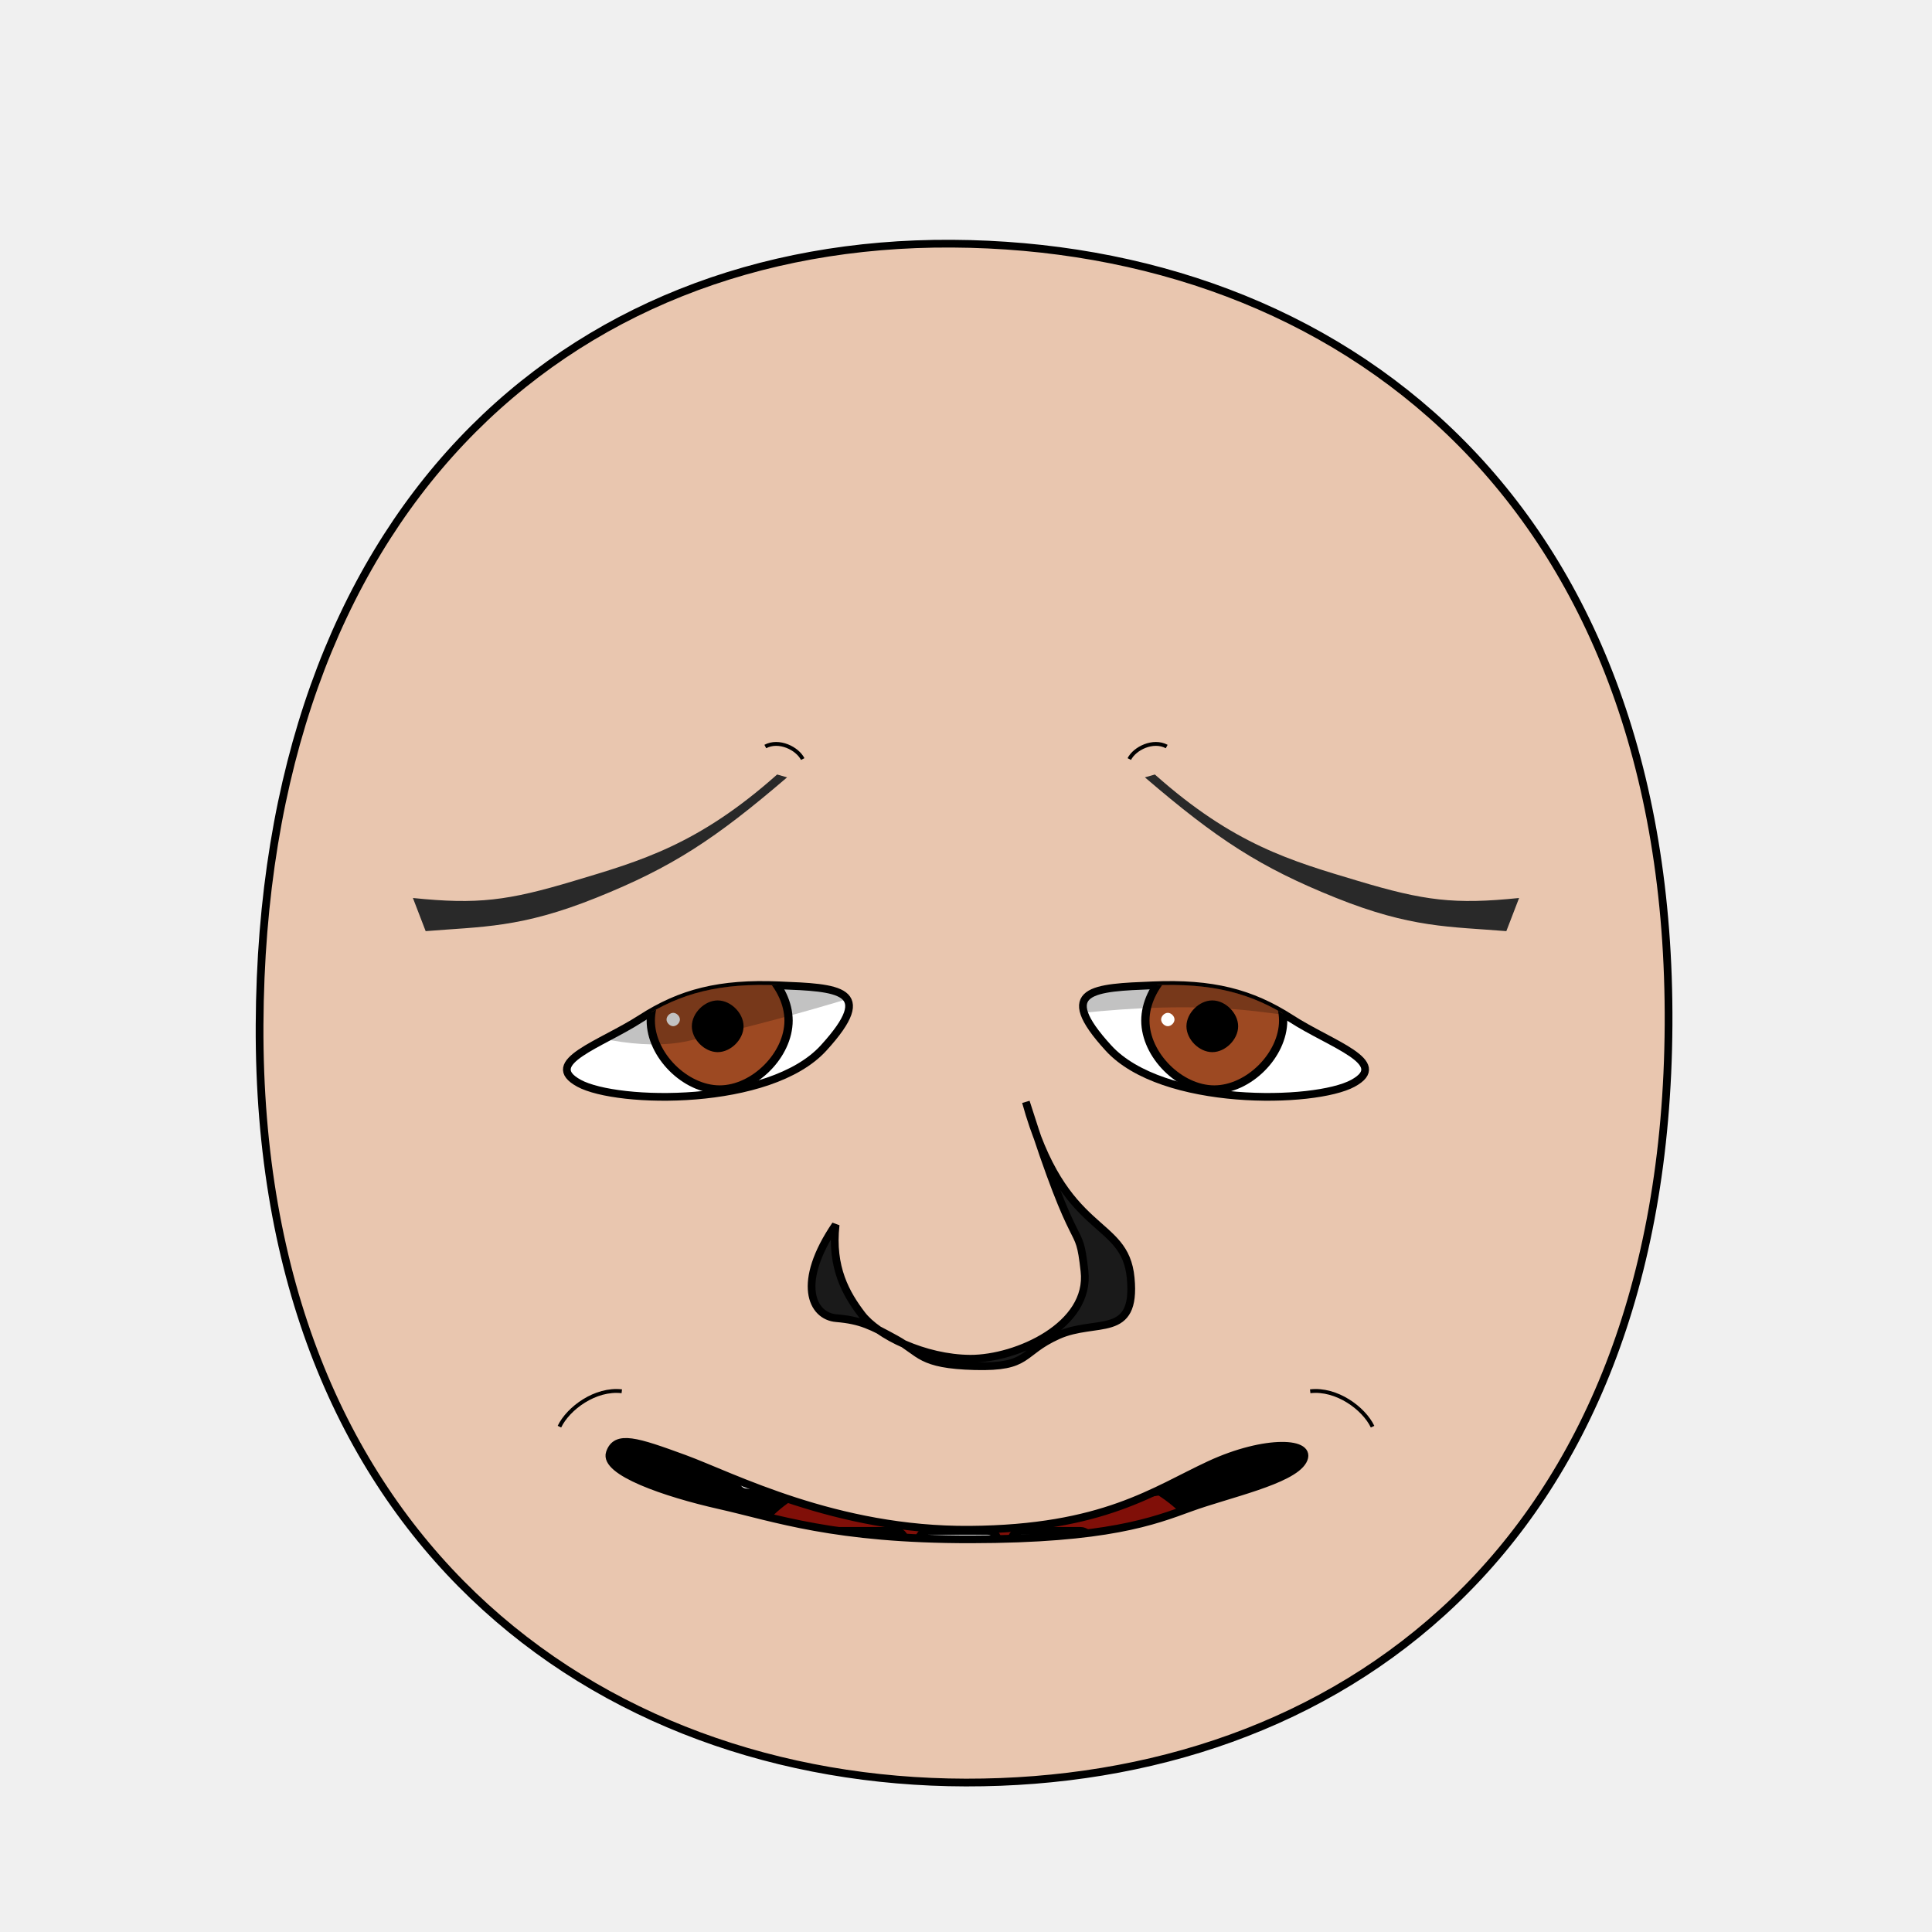
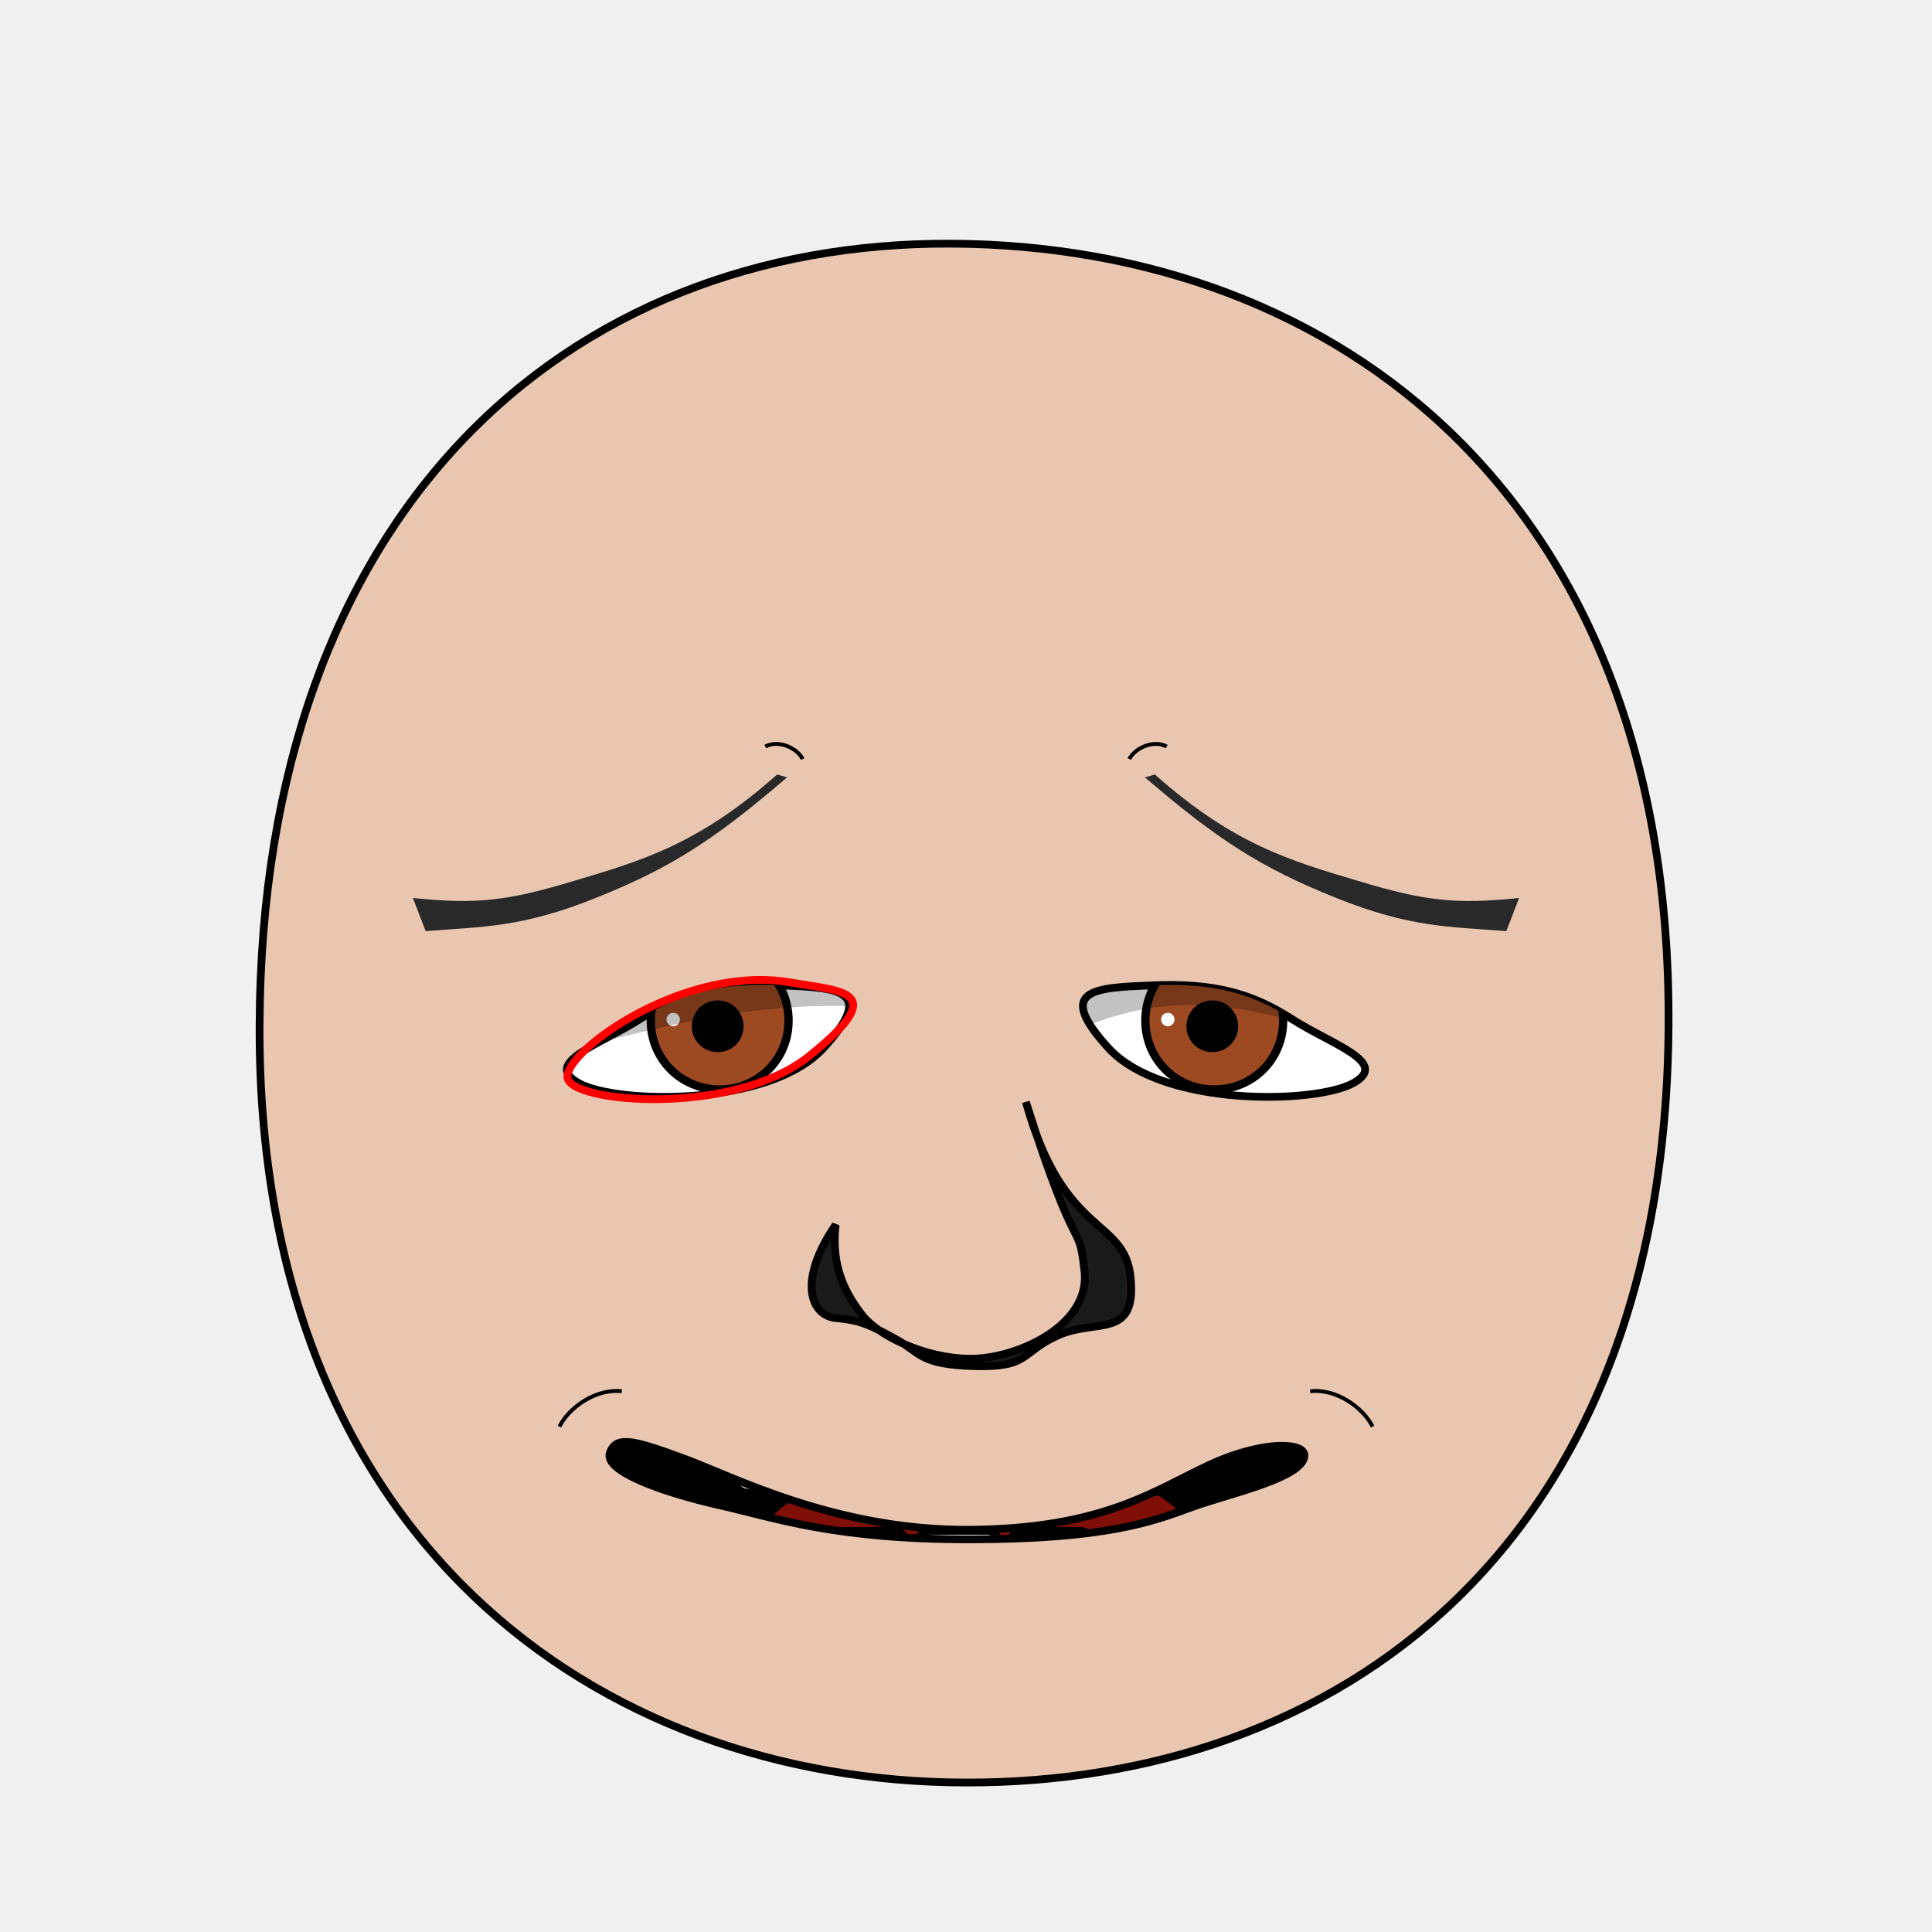
- <svg xmlns="http://www.w3.org/2000/svg" xmlns:xlink="http://www.w3.org/1999/xlink" version="1.1" width="100%" height="100%" id="emoticon-front-view" viewBox="0 0 250 250">
+ <svg xmlns="http://www.w3.org/2000/svg" xmlns:xlink="http://www.w3.org/1999/xlink" viewBox="0 0 250 250" id="emoticon-front-view" height="100%" width="100%" version="1.1">
  <defs id="defs">
    <clipPath id="clipPath-left-eye">
-       <use transform="matrix(1,0,0,1,0,0)" id="use-left-eye-outline-1" y="0" height="1" xlink:href="#left-eye-outline" width="1" x="0">
+       <use transform="matrix(1,0,0,1,0,0)" x="0" width="1" xlink:href="#left-eye-outline" height="1" y="0" id="use-left-eye-outline-1">
</use>
    </clipPath>
    <clipPath id="clipPath-right-eye">
-       <use transform="matrix(-1,0,0,1,250,0)" morph="fixed" x="0" width="250" xlink:href="#left-eye-outline" height="250" y="0" id="use-left-eye-outline-2">
+       <use transform="matrix(-1,0,0,1,250,0)" id="use-left-eye-outline-2" y="0" height="250" xlink:href="#left-eye-outline" width="250" x="0" morph="fixed">
</use>
    </clipPath>
-     <clipPath clipPathUnits="userSpaceOnUse" id="clipPath-mouth">
-       <use transform="matrix(1,0,0,1,0,0)" width="250" id="use-mouth-outline" xlink:href="#mouth-outline" x="0" y="0" height="250">
+     <clipPath id="clipPath-mouth" clipPathUnits="userSpaceOnUse">
+       <use transform="matrix(1,0,0,1,0,0)" height="250" y="0" x="0" xlink:href="#mouth-outline" id="use-mouth-outline" width="250">
</use>
    </clipPath>
  </defs>
  <g id="head">
-     <path style="fill:#e9c6af;stroke:#000000;stroke-width:1;stroke-opacity:1" d="M 124.98,230.66 C 172.77,230.75 215.51,200.57 215.91,132.64 216.3,64.72 173.26,31.81 123.18,31.53 73.1,31.24 33.88,66.28 33.59,132.64 33.3,199.01 77.19,230.57 124.98,230.66 Z" id="head-outline">
+     <path d="M 124.98,230.66 C 172.77,230.75 215.51,200.57 215.91,132.64 216.3,64.72 173.26,31.81 123.18,31.53 73.1,31.24 33.88,66.28 33.59,132.64 33.3,199.01 77.19,230.57 124.98,230.66 Z" style="fill:#e9c6af;stroke:#000000;stroke-width:1;stroke-opacity:1" id="head-outline">
</path>
  </g>
  <g id="left-eye">
-     <path style="fill:#ffffff;stroke:#000000;stroke-width:1;stroke-miterlimit:4;stroke-opacity:1;stroke-dasharray:none" d="M 100.79,127.5 C 108.43,127.81 113.55,127.97 106.57,135.61 99.6,143.25 79.89,142.87 74.94,140.18 69.98,137.49 77.75,135.15 82.93,131.8 88.11,128.46 93.16,127.18 100.79,127.5 Z" id="left-eye-outline">
+     <path d="M 100.79,127.5 C 108.43,127.81 113.55,127.97 106.57,135.61 99.6,143.25 79.89,142.87 74.94,140.18 69.98,137.49 77.75,135.15 82.93,131.8 88.11,128.46 93.16,127.18 100.79,127.5 Z" style="fill:#ffffff;stroke:#000000;stroke-width:1;stroke-miterlimit:4;stroke-opacity:1;stroke-dasharray:none" id="left-eye-outline">
</path>
-     <g id="left-eyeball" clip-path="url(#clipPath-left-eye)">
+     <g clip-path="url(#clipPath-left-eye)" id="left-eyeball">
      <g id="left-lens">
-         <path d="M 1,0.5 C 1,0.75 0.75,1 0.5,1 0.25,1 0,0.75 0,0.5 0,0.25 0.25,0 0.5,0 0.75,0 1,0.25 1,0.5 z" transform="matrix(17.83,0,0,17.83,84.21,123.15)" style="fill:#9d4922;fill-opacity:1;stroke:#000000;stroke-width:0.06;stroke-miterlimit:4;stroke-opacity:1;stroke-dasharray:none" morph="relative" id="iris">
+         <path d="M 1,0.5 C 1,0.78 0.78,1 0.5,1 0.22,1 0,0.78 0,0.5 0,0.22 0.22,0 0.5,0 0.78,0 1,0.22 1,0.5 z" transform="matrix(17.83,0,0,17.83,84.21,123.15)" style="fill:#9d4922;fill-opacity:1;stroke:#000000;stroke-width:0.06;stroke-miterlimit:4;stroke-opacity:1;stroke-dasharray:none" id="iris" morph="relative">
</path>
-         <path d="M 1,0.5 C 1,0.75 0.75,1 0.5,1 0.25,1 0,0.75 0,0.5 0,0.25 0.25,0 0.5,0 0.75,0 1,0.25 1,0.5 z" transform="matrix(5.72,0,0,5.72,90.01,129.94)" style="fill:#000000;fill-opacity:1;stroke:#000000;stroke-width:0.17;stroke-miterlimit:4;stroke-opacity:1;stroke-dasharray:none" morph="relative" id="pupil">
+         <path d="M 1,0.5 C 1,0.78 0.78,1 0.5,1 0.22,1 0,0.78 0,0.5 0,0.22 0.22,0 0.5,0 0.78,0 1,0.22 1,0.5 z" transform="matrix(5.72,0,0,5.72,90.01,129.94)" style="fill:#000000;fill-opacity:1;stroke:#000000;stroke-width:0.17;stroke-miterlimit:4;stroke-opacity:1;stroke-dasharray:none" id="pupil" morph="relative">
</path>
-         <path d="M 1,0.5 C 1,0.75 0.75,1 0.5,1 0.25,1 0,0.75 0,0.5 0,0.25 0.25,0 0.5,0 0.75,0 1,0.25 1,0.5 z" transform="matrix(1.73,0,0,1.73,86.25,131.06)" style="fill:#ffffff;fill-opacity:1;stroke:none" morph="transform-only" id="glare">
+         <path d="M 1,0.5 C 1,0.78 0.78,1 0.5,1 0.22,1 0,0.78 0,0.5 0,0.22 0.22,0 0.5,0 0.78,0 1,0.22 1,0.5 z" transform="matrix(1.73,0,0,1.73,86.25,131.06)" style="fill:#ffffff;fill-opacity:1;stroke:none" id="glare" morph="transform-only">
</path>
      </g>
-       <path style="opacity:0.24;fill:#000000;stroke:#000000;stroke-width:0px;stroke-linecap:butt;stroke-linejoin:miter;stroke-opacity:1" d="M 58.31,126.98 66.23,114.4 116.87,115.15 117.72,126.68 C 117.72,126.68 105.37,131.05 89.04,134.7 77.02,137.39 58.32,126.98 58.32,126.98 Z" id="left-lid-shadow">
+       <path d="M 50,75 125,75 125,132.19 C 96.48,125.45 76.84,137.38 50,140.7 Z" style="opacity:0.24;fill:#000000;stroke:#000000;stroke-width:0px;stroke-linecap:butt;stroke-linejoin:miter;stroke-opacity:1" id="left-lid-shadow-tmp">
+ </path>
+     </g>
+     <path d="M 102.24,127.12 C 109.24,128.32 115.23,128.19 104.72,136.64 94.85,144.58 73.39,142.71 73.42,139.34 73.45,135.67 88.84,124.81 102.24,127.12 Z" style="fill:none;stroke:#ff0000;stroke-width:1;stroke-miterlimit:4;stroke-opacity:1;stroke-dasharray:none" id="left-eye-outline-tmp">
+ </path>
+   </g>
+   <g id="right-eye">
+     <use transform="matrix(-1,0,0,1,250,0)" id="right-eye-outline" y="0" height="250" xlink:href="#left-eye-outline" width="250" x="0" morph="fixed">
+ </use>
+     <g clip-path="url(#clipPath-right-eye)" id="right-eyeball">
+       <use transform="matrix(1,0,0,1,64,0)" id="right-lens" y="0" height="1" xlink:href="#left-lens" width="1" x="0" morph="fixed">
+ </use>
+       <path d="M 125,139.53 125,75 200,75 200,147.6 C 151.51,118.54 144.01,132.84 125,139.53 Z" style="opacity:0.24;fill:#000000;stroke:#000000;stroke-width:0px;stroke-linecap:butt;stroke-linejoin:miter;stroke-miterlimit:4;stroke-opacity:1;stroke-dasharray:none" id="right-lid-shadow-tmp">
</path>
    </g>
  </g>
-   <g id="right-eye">
-     <use transform="matrix(-1,0,0,1,250,0)" morph="fixed" x="0" width="250" xlink:href="#left-eye-outline" height="250" y="0" id="right-eye-outline">
- </use>
-     <g id="right-eyeball" clip-path="url(#clipPath-right-eye)">
-       <use transform="matrix(1,0,0,1,64,0)" morph="fixed" x="0" width="1" xlink:href="#left-lens" height="1" y="0" id="right-lens">
- </use>
-       <path style="opacity:0.24;fill:#000000;stroke:#000000;stroke-width:0px;stroke-linecap:butt;stroke-linejoin:miter;stroke-miterlimit:4;stroke-opacity:1;stroke-dasharray:none" d="M 126.03,133.11 124.39,118.59 153.7,112.2 174.54,129.51 C 174.54,129.51 177.92,132.87 163.69,131 149.46,129.12 133.73,131.75 126.04,133.12 Z" id="right-lid-shadow">
- </path>
-     </g>
-   </g>
-   <path style="fill:#292929;fill-opacity:1;fill-rule:nonzero;stroke-width:1;stroke-miterlimit:104.06;stroke-opacity:2.85;stroke-dasharray:none" d="M 101.85,100.59 C 92.53,108.58 86.97,112.23 77.18,116.16 67.39,120.1 62.38,119.89 55.08,120.49 L 53.43,116.2 C 61.8,117.06 65.71,116.56 74.3,113.98 82.89,111.41 90.35,109.31 100.56,100.22 Z" id="left-eye-brow">
+   <path d="M 101.85,100.59 C 92.53,108.58 86.97,112.23 77.18,116.16 67.39,120.1 62.38,119.89 55.08,120.49 L 53.43,116.2 C 61.8,117.06 65.71,116.56 74.3,113.98 82.89,111.41 90.35,109.31 100.56,100.22 Z" style="fill:#292929;fill-opacity:1;fill-rule:nonzero;stroke-width:1;stroke-miterlimit:104.06;stroke-opacity:2.85;stroke-dasharray:none" id="left-eye-brow">
</path>
  <g id="nose">
-     <path style="fill:#1a1a1a;stroke:#000000;stroke-width:1;stroke-miterlimit:4;stroke-dasharray:none" d="M 108.13,158.49 C 107.51,164.03 109.5,167.46 111.52,170.11 113.53,172.76 119.59,175.79 125.57,175.82 131.55,175.84 141.16,171.53 140.33,164.46 139.53,157.39 139.53,163.96 132.75,142.59 137.65,160.33 145.58,157.44 146.31,165.39 147.06,173.34 141.84,170.59 136.91,172.8 132,175.01 133.32,176.97 126.14,176.78 118.96,176.59 119.14,175.05 115.95,173.3 112.76,171.55 111.41,170.84 108.22,170.57 105.02,170.31 103.04,165.96 108.13,158.49 Z" id="nose-outline">
+     <path d="M 108.13,158.49 C 107.51,164.03 109.5,167.46 111.52,170.11 113.53,172.76 119.59,175.79 125.57,175.82 131.55,175.84 141.16,171.53 140.33,164.46 139.53,157.39 139.53,163.96 132.75,142.59 137.65,160.33 145.58,157.44 146.31,165.39 147.06,173.34 141.84,170.59 136.91,172.8 132,175.01 133.32,176.97 126.14,176.78 118.96,176.59 119.14,175.05 115.95,173.3 112.76,171.55 111.41,170.84 108.22,170.57 105.02,170.31 103.04,165.96 108.13,158.49 Z" style="fill:#1a1a1a;stroke:#000000;stroke-width:1;stroke-miterlimit:4;stroke-dasharray:none" id="nose-outline">
</path>
  </g>
-   <use transform="matrix(-1,0,0,1,250,0)" id="right-eye-brow" y="0" height="250" xlink:href="#left-eye-brow" width="250" x="0">
+   <use transform="matrix(-1,0,0,1,250,0)" x="0" width="250" xlink:href="#left-eye-brow" height="250" y="0" id="right-eye-brow">
</use>
  <g id="mouth">
-     <g clip-path="url(#clipPath-mouth)" id="mouth-interior">
-       <rect style="fill:#000000;fill-opacity:1;stroke:none" y="159.934" height="66.556" id="mouth-background" width="119.944" x="68.16">
+     <g id="mouth-interior" clip-path="url(#clipPath-mouth)">
+       <rect style="fill:#000000;fill-opacity:1;stroke:none" x="68.16" width="119.944" id="mouth-background" height="66.556" y="159.934">
</rect>
-       <path style="fill:#800f08;fill-opacity:1;stroke:none" d="M 94.84,211.42 C 94.51,191.12 110.73,189.74 126.96,189.07 144.51,188.36 158.42,193.11 158.42,211.42 137.23,211.42 116.04,211.42 94.84,211.42 Z" id="tongue">
+       <path d="M 94.84,211.42 C 94.51,191.12 110.73,189.74 126.96,189.07 144.51,188.36 158.42,193.11 158.42,211.42 137.23,211.42 116.04,211.42 94.84,211.42 Z" style="fill:#800f08;fill-opacity:1;stroke:none" id="tongue">
</path>
-       <g transform="matrix(1,0,0,1,0.5,6.99)" id="upper-teeth" morph="fix-children">
-         <rect style="fill:#ffffff;fill-opacity:1;stroke:#000000;stroke-width:1.004;stroke-opacity:1" id="tooth-02" height="15.123" y="158.195" rx="1.336" transform="matrix(0.991225,0.1321854,0,1,0,0)" ry="1.325" x="95.524" width="10.356">
+       <g transform="matrix(1,0,0,1,0.5,6.99)" morph="fix-children" id="upper-teeth">
+         <rect width="10.356" x="95.524" ry="1.325" transform="matrix(0.991225,0.1321854,0,1,0,0)" rx="1.336" y="158.195" height="15.123" id="tooth-02" style="fill:#ffffff;fill-opacity:1;stroke:#000000;stroke-width:1.004;stroke-opacity:1">
</rect>
-         <rect style="fill:#ffffff;fill-opacity:1;stroke:#000000;stroke-width:1;stroke-opacity:1" ry="1.325" x="106.375" width="10.267" id="tooth-03" transform="matrix(0.999781,0.02092668,0,1,0,0)" height="15.123" y="169.934" rx="1.325">
+         <rect rx="1.325" y="169.934" height="15.123" transform="matrix(0.999781,0.02092668,0,1,0,0)" id="tooth-03" width="10.267" x="106.375" ry="1.325" style="fill:#ffffff;fill-opacity:1;stroke:#000000;stroke-width:1;stroke-opacity:1">
</rect>
-         <rect style="fill:#ffffff;fill-opacity:1;stroke:#000000;stroke-opacity:1" id="tooth-04" height="15.123" y="172.327" rx="1.325" ry="1.325" x="118.352" width="10.265">
+         <rect width="10.265" x="118.352" ry="1.325" rx="1.325" y="172.327" height="15.123" id="tooth-04" style="fill:#ffffff;fill-opacity:1;stroke:#000000;stroke-opacity:1">
</rect>
-         <rect style="fill:#ffffff;fill-opacity:1;stroke:#000000;stroke-width:1;stroke-opacity:1" ry="1.325" x="130.381" width="10.267" id="tooth-05" transform="matrix(0.999781,-0.02092669,0,1,0,0)" height="15.123" y="174.986" rx="1.325">
+         <rect rx="1.325" y="174.986" height="15.123" transform="matrix(0.999781,-0.02092669,0,1,0,0)" id="tooth-05" width="10.267" x="130.381" ry="1.325" style="fill:#ffffff;fill-opacity:1;stroke:#000000;stroke-width:1;stroke-opacity:1">
</rect>
-         <rect style="fill:#ffffff;fill-opacity:1;stroke:#000000;stroke-width:1.006;stroke-opacity:1" id="tooth-06" height="15.123" y="194.646" rx="1.341" transform="matrix(0.9876076,-0.1569434,0,1,0,0)" ry="1.325" x="144.054" width="10.394">
+         <rect width="10.394" x="144.054" ry="1.325" transform="matrix(0.9876076,-0.1569434,0,1,0,0)" rx="1.341" y="194.646" height="15.123" id="tooth-06" style="fill:#ffffff;fill-opacity:1;stroke:#000000;stroke-width:1.006;stroke-opacity:1">
</rect>
      </g>
-       <g transform="matrix(1,0,0,1,0.5,26)" morph="fix-children" id="lower-teeth">
-         <rect rx="1.325" y="172.091" height="15.123" id="tooth-09" width="10.265" x="94.352" ry="1.325" style="fill:#ffffff;fill-opacity:1;stroke:#000000;stroke-opacity:1">
+       <g transform="matrix(1,0,0,1,0.5,26)" id="lower-teeth" morph="fix-children">
+         <rect style="fill:#ffffff;fill-opacity:1;stroke:#000000;stroke-opacity:1" ry="1.325" x="94.352" width="10.265" id="tooth-09" height="15.123" y="172.091" rx="1.325">
</rect>
-         <rect width="10.265" x="106.352" ry="1.325" rx="1.325" y="172.091" height="15.123" id="tooth-10" style="fill:#ffffff;fill-opacity:1;stroke:#000000;stroke-opacity:1">
+         <rect style="fill:#ffffff;fill-opacity:1;stroke:#000000;stroke-opacity:1" id="tooth-10" height="15.123" y="172.091" rx="1.325" ry="1.325" x="106.352" width="10.265">
</rect>
-         <rect rx="1.325" y="172.091" height="15.123" id="tooth-11" width="10.265" x="118.352" ry="1.325" style="fill:#ffffff;fill-opacity:1;stroke:#000000;stroke-opacity:1">
+         <rect style="fill:#ffffff;fill-opacity:1;stroke:#000000;stroke-opacity:1" ry="1.325" x="118.352" width="10.265" id="tooth-11" height="15.123" y="172.091" rx="1.325">
</rect>
-         <rect width="10.265" x="130.352" ry="1.325" rx="1.325" y="172.091" height="15.123" id="tooth-12" style="fill:#ffffff;fill-opacity:1;stroke:#000000;stroke-opacity:1">
+         <rect style="fill:#ffffff;fill-opacity:1;stroke:#000000;stroke-opacity:1" id="tooth-12" height="15.123" y="172.091" rx="1.325" ry="1.325" x="130.352" width="10.265">
</rect>
-         <rect rx="1.325" y="172.091" height="15.123" id="tooth-13" width="10.265" x="142.352" ry="1.325" style="fill:#ffffff;fill-opacity:1;stroke:#000000;stroke-opacity:1">
+         <rect style="fill:#ffffff;fill-opacity:1;stroke:#000000;stroke-opacity:1" ry="1.325" x="142.352" width="10.265" id="tooth-13" height="15.123" y="172.091" rx="1.325">
</rect>
      </g>
    </g>
-     <path style="fill:none;stroke:#000000;stroke-width:1px;stroke-miterlimit:4;stroke-opacity:1" d="M 168.59,189.04 C 167.14,191.59 158.88,193.33 154.08,195.08 149.28,196.83 143.32,199.17 125.62,199.19 107.92,199.21 100.3,196.4 93.15,194.79 85.99,193.18 78.1,190.42 78.91,188.01 79.72,185.61 82.37,186.49 88.58,188.76 94.78,191.04 108.19,198.08 125.48,197.95 142.77,197.82 149.35,192.86 156.54,189.53 163.73,186.2 170.04,186.5 168.59,189.04 Z" id="mouth-outline">
+     <path d="M 168.59,189.04 C 167.14,191.59 158.88,193.33 154.08,195.08 149.28,196.83 143.32,199.17 125.62,199.19 107.92,199.21 100.3,196.4 93.15,194.79 85.99,193.18 78.1,190.42 78.91,188.01 79.72,185.61 82.37,186.49 88.58,188.76 94.78,191.04 108.19,198.08 125.48,197.95 142.77,197.82 149.35,192.86 156.54,189.53 163.73,186.2 170.04,186.5 168.59,189.04 Z" style="fill:none;stroke:#000000;stroke-width:1px;stroke-miterlimit:4;stroke-opacity:1" id="mouth-outline">
</path>
  </g>
  <g id="wrinkles">
-     <path style="fill:none;stroke:#000000;stroke-width:0.5;stroke-linecap:butt;stroke-linejoin:miter;stroke-miterlimit:4;stroke-opacity:1;stroke-dasharray:none" d="M 99.03,96.6 C 100.79,95.66 103.17,96.84 103.87,98.22" id="wrinkle-left-brow">
+     <path d="M 99.03,96.6 C 100.79,95.66 103.17,96.84 103.87,98.22" style="fill:none;stroke:#000000;stroke-width:0.5;stroke-linecap:butt;stroke-linejoin:miter;stroke-miterlimit:4;stroke-opacity:1;stroke-dasharray:none" id="wrinkle-left-brow">
</path>
-     <path style="fill:none;stroke:#000000;stroke-width:0.5;stroke-linecap:butt;stroke-linejoin:miter;stroke-miterlimit:4;stroke-opacity:1;stroke-dasharray:none" d="M 72.39,184.61 C 73.53,182.23 77.05,179.63 80.46,180.03" id="wrinkle-left-cheek">
+     <path d="M 72.39,184.61 C 73.53,182.23 77.05,179.63 80.46,180.03" style="fill:none;stroke:#000000;stroke-width:0.5;stroke-linecap:butt;stroke-linejoin:miter;stroke-miterlimit:4;stroke-opacity:1;stroke-dasharray:none" id="wrinkle-left-cheek">
</path>
-     <use transform="matrix(-1,0,0,1,250,0)" width="250" id="wrinkle-right-brow" xlink:href="#wrinkle-left-brow" x="0" y="0" height="250" morph="fixed">
+     <use transform="matrix(-1,0,0,1,250,0)" morph="fixed" height="250" y="0" x="0" xlink:href="#wrinkle-left-brow" id="wrinkle-right-brow" width="250">
</use>
-     <use transform="matrix(-1,0,0,1,250,0)" width="250" id="wrinkle-right-cheek" xlink:href="#wrinkle-left-cheek" x="0" y="0" height="250" morph="fixed">
+     <use transform="matrix(-1,0,0,1,250,0)" morph="fixed" height="250" y="0" x="0" xlink:href="#wrinkle-left-cheek" id="wrinkle-right-cheek" width="250">
</use>
  </g>
</svg>
